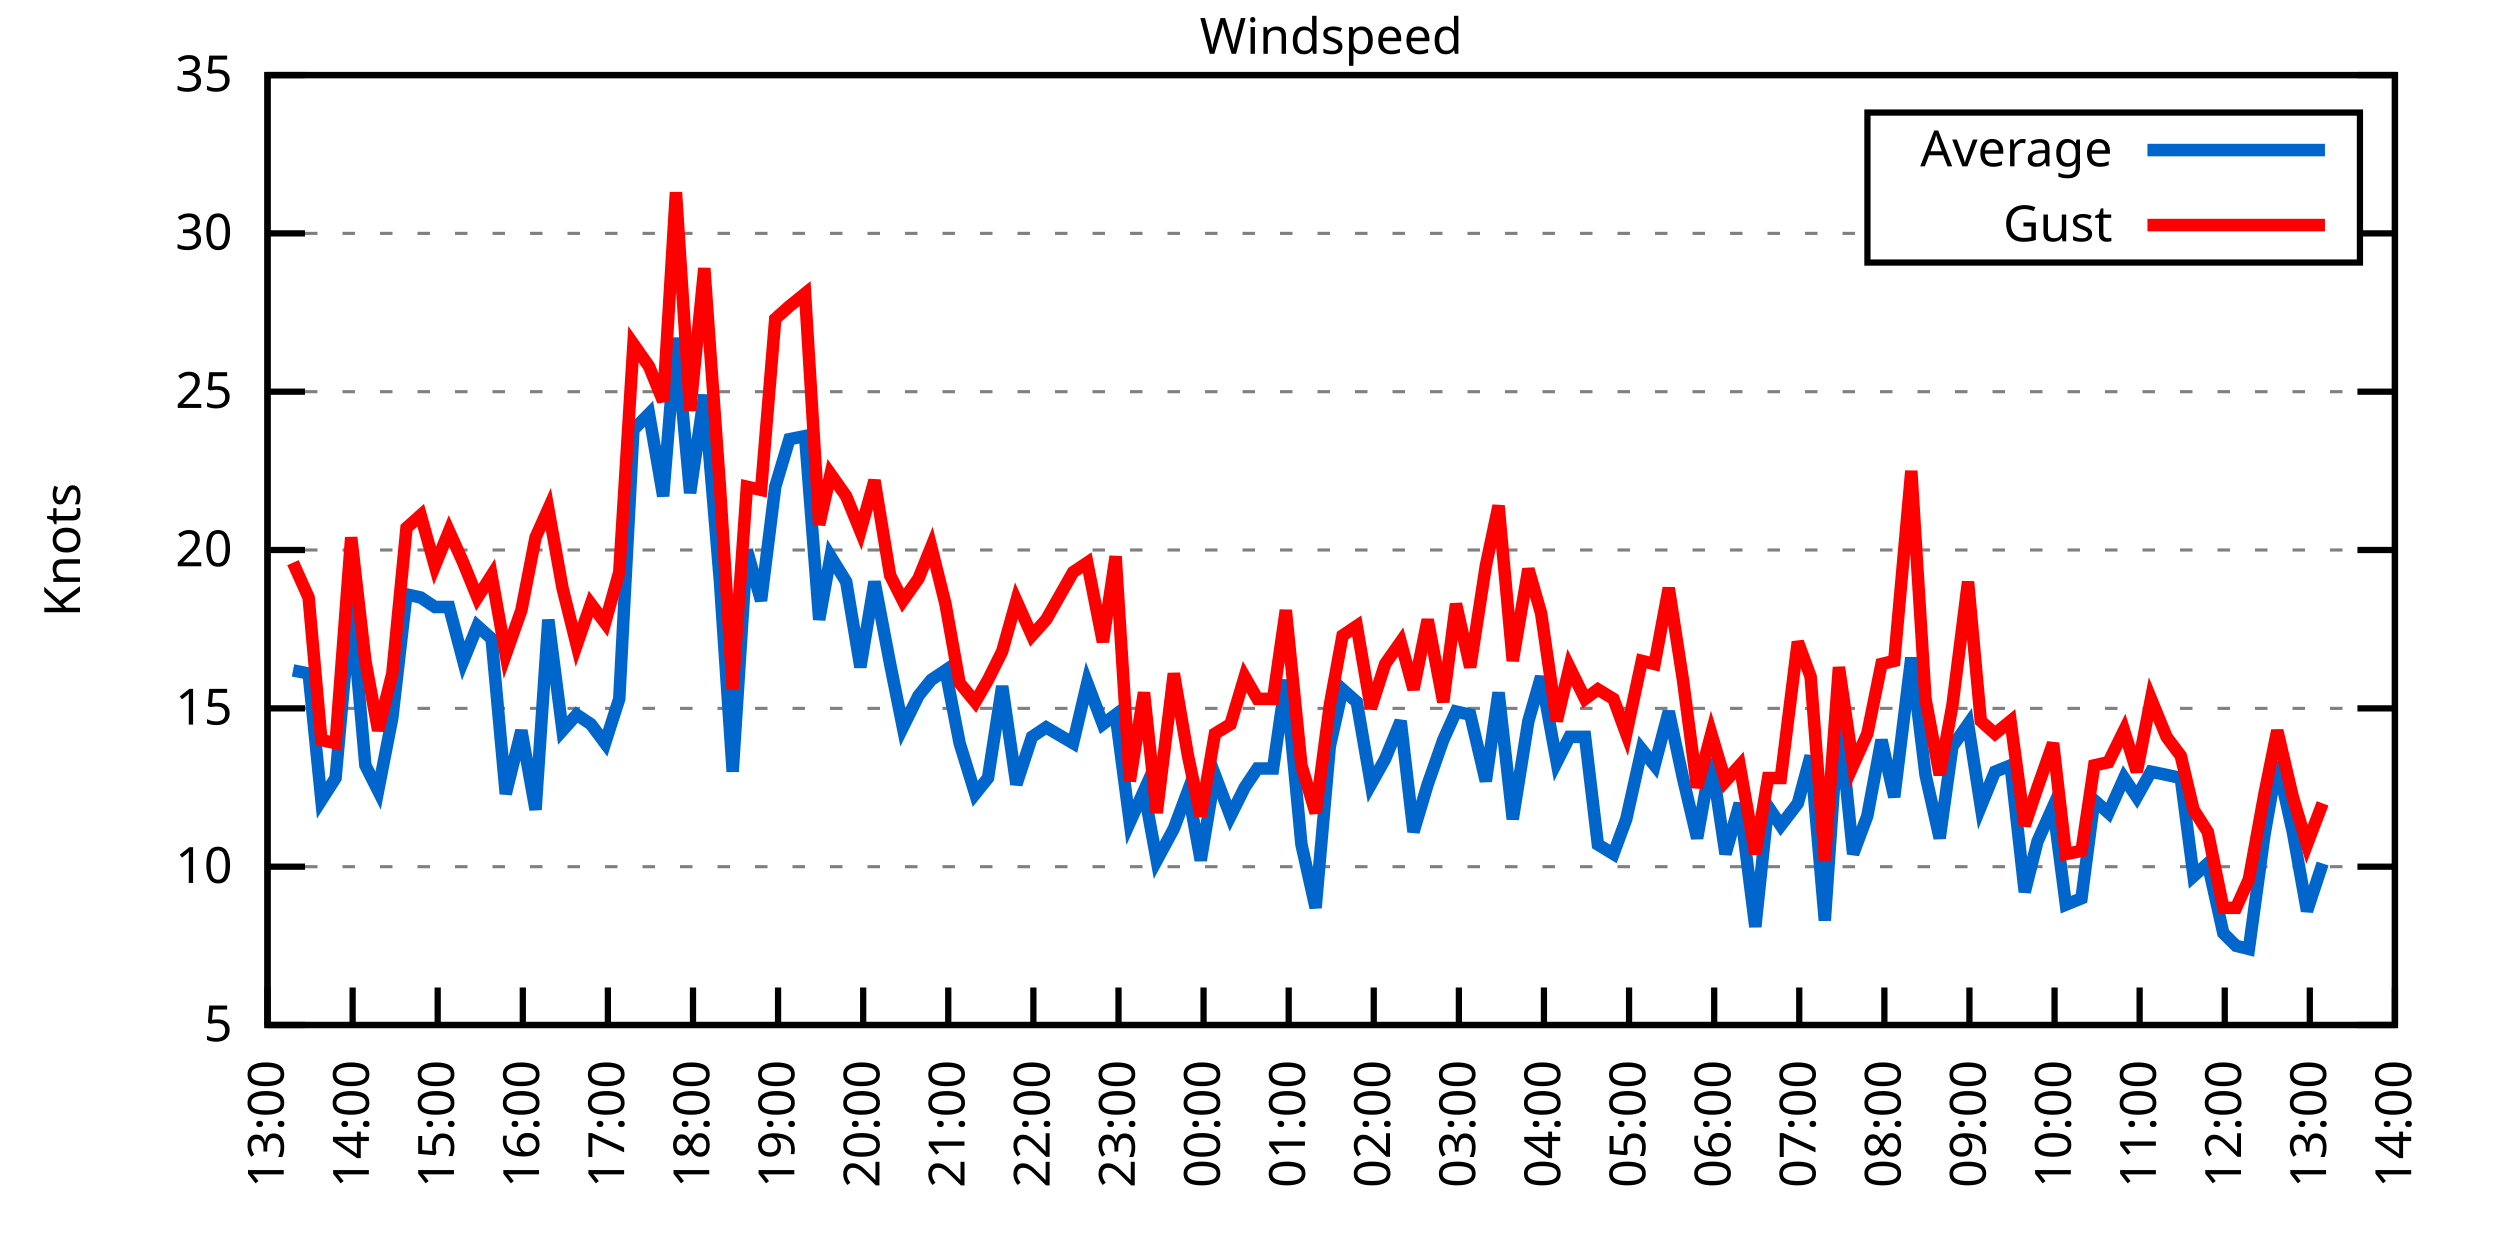
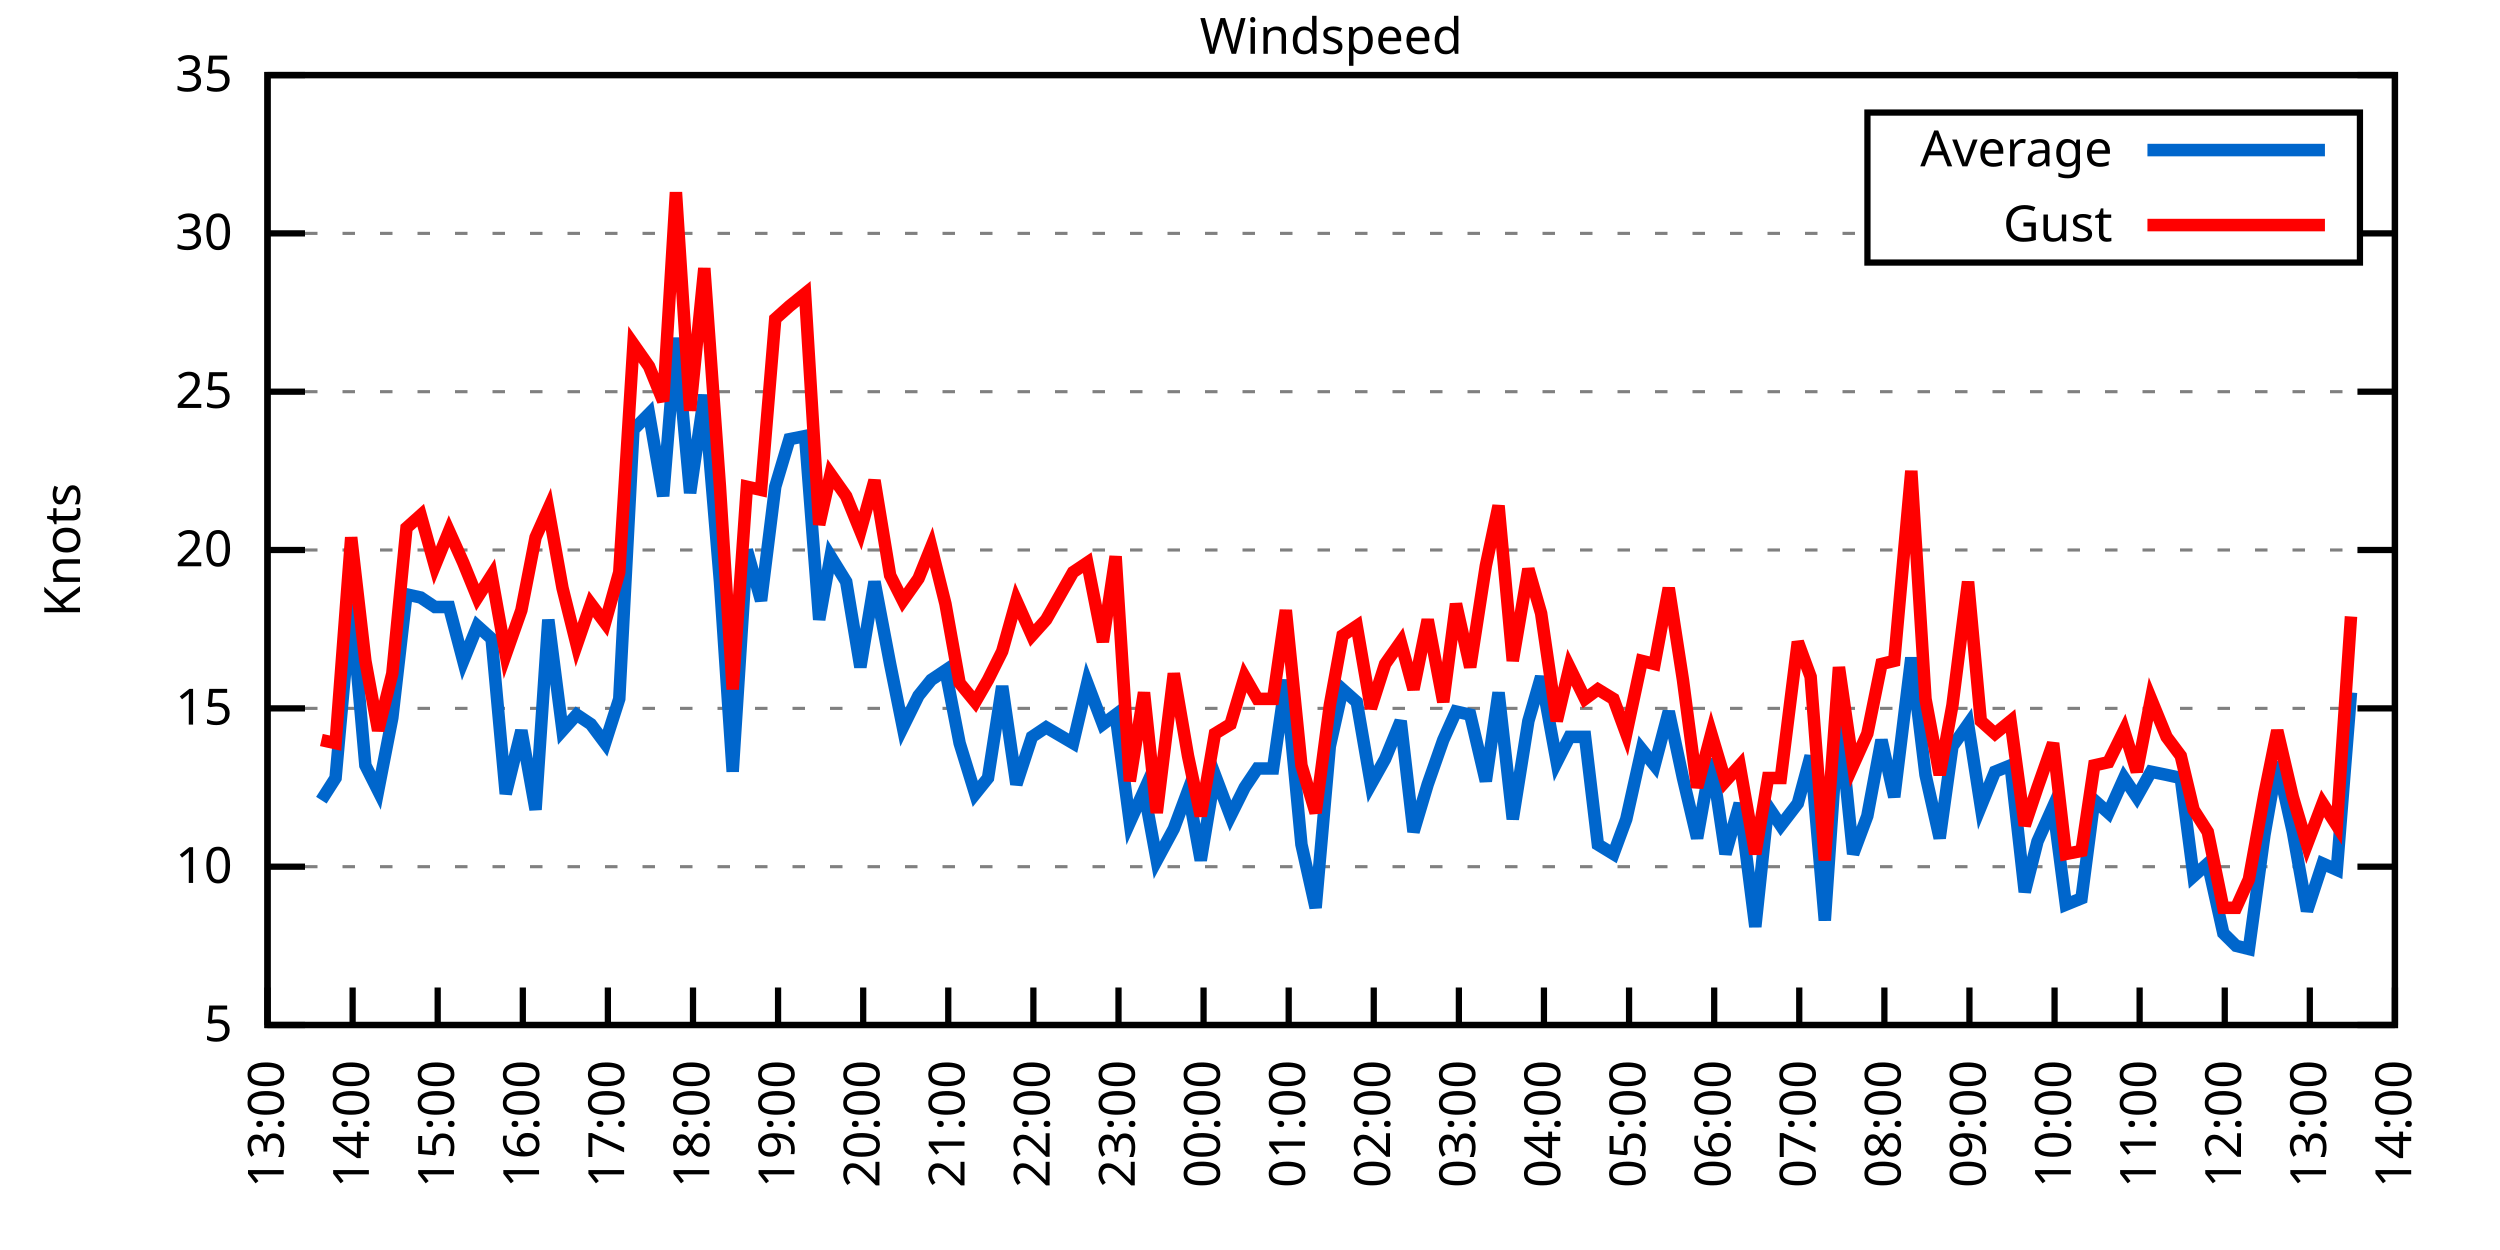
<svg xmlns="http://www.w3.org/2000/svg" xmlns:xlink="http://www.w3.org/1999/xlink" width="400" height="200" viewBox="0 0 400 200">
  <g id="gnuplot_canvas">
    <rect x="0" y="0" width="400" height="200" fill="none" />
    <defs>
      <circle id="gpDot" r="0.5" stroke-width="0.5" stroke="currentColor" />
      <path id="gpPt0" stroke-width="0.333" stroke="currentColor" d="M-1,0 h2 M0,-1 v2" />
      <path id="gpPt1" stroke-width="0.333" stroke="currentColor" d="M-1,-1 L1,1 M1,-1 L-1,1" />
      <path id="gpPt2" stroke-width="0.333" stroke="currentColor" d="M-1,0 L1,0 M0,-1 L0,1 M-1,-1 L1,1 M-1,1 L1,-1" />
      <rect id="gpPt3" stroke-width="0.333" stroke="currentColor" x="-1" y="-1" width="2" height="2" />
      <rect id="gpPt4" stroke-width="0.333" stroke="currentColor" fill="currentColor" x="-1" y="-1" width="2" height="2" />
      <circle id="gpPt5" stroke-width="0.333" stroke="currentColor" cx="0" cy="0" r="1" />
      <use xlink:href="#gpPt5" id="gpPt6" fill="currentColor" stroke="none" />
      <path id="gpPt7" stroke-width="0.333" stroke="currentColor" d="M0,-1.33 L-1.33,0.67 L1.33,0.67 z" />
      <use xlink:href="#gpPt7" id="gpPt8" fill="currentColor" stroke="none" />
      <use xlink:href="#gpPt7" id="gpPt9" stroke="currentColor" transform="rotate(180)" />
      <use xlink:href="#gpPt9" id="gpPt10" fill="currentColor" stroke="none" />
      <use xlink:href="#gpPt3" id="gpPt11" stroke="currentColor" transform="rotate(45)" />
      <use xlink:href="#gpPt11" id="gpPt12" fill="currentColor" stroke="none" />
      <path id="gpPt13" stroke-width="0.333" stroke="currentColor" d="M0,1.330 L1.265,0.411 L0.782,-1.067 L-0.782,-1.076 L-1.265,0.411 z" />
      <use xlink:href="#gpPt13" id="gpPt14" fill="currentColor" stroke="none" />
      <filter id="textbox" filterUnits="objectBoundingBox" x="0" y="0" height="1" width="1">
        <feFlood flood-color="white" flood-opacity="1" result="bgnd" />
        <feComposite in="SourceGraphic" in2="bgnd" operator="atop" />
      </filter>
      <filter id="greybox" filterUnits="objectBoundingBox" x="0" y="0" height="1" width="1">
        <feFlood flood-color="lightgrey" flood-opacity="1" result="grey" />
        <feComposite in="SourceGraphic" in2="grey" operator="atop" />
      </filter>
    </defs>
    <g fill="none" color="white" stroke="currentColor" stroke-width="1.00" stroke-linecap="butt" stroke-linejoin="miter">
</g>
    <g fill="none" color="black" stroke="currentColor" stroke-width="1.00" stroke-linecap="butt" stroke-linejoin="miter">
      <g stroke="none" shape-rendering="crispEdges">
        <polygon fill="rgb(255, 255, 255)" points="42.80,164.00 383.18,164.00 383.18,12.02 42.80,12.02 " />
      </g>
    </g>
    <g fill="none" color="black" stroke="currentColor" stroke-width="1.00" stroke-linecap="butt" stroke-linejoin="miter">
</g>
    <g fill="none" color="black" stroke="black" stroke-width="0.50" stroke-linecap="butt" stroke-linejoin="miter">
</g>
    <g fill="none" color="gray" stroke="currentColor" stroke-width="0.50" stroke-linecap="butt" stroke-linejoin="miter">
      <path stroke="gray" stroke-dasharray="2,4" class="gridline" d="M42.80,164.00 L383.19,164.00  " />
    </g>
    <g fill="none" color="gray" stroke="gray" stroke-width="1.00" stroke-linecap="butt" stroke-linejoin="miter">
</g>
    <g fill="none" color="black" stroke="currentColor" stroke-width="1.00" stroke-linecap="butt" stroke-linejoin="miter">
      <path stroke="black" d="M42.80,164.00 L48.80,164.00 M383.19,164.00 L377.19,164.00  " />
      <g transform="translate(37.20,166.60)" stroke="none" fill="black" font-family="Sans" font-size="8.00" text-anchor="end">
        <text>
          <tspan font-family="Sans"> 5</tspan>
        </text>
      </g>
    </g>
    <g fill="none" color="black" stroke="currentColor" stroke-width="1.00" stroke-linecap="butt" stroke-linejoin="miter">
</g>
    <g fill="none" color="black" stroke="black" stroke-width="0.50" stroke-linecap="butt" stroke-linejoin="miter">
</g>
    <g fill="none" color="gray" stroke="currentColor" stroke-width="0.50" stroke-linecap="butt" stroke-linejoin="miter">
      <path stroke="gray" stroke-dasharray="2,4" class="gridline" d="M42.80,138.67 L383.19,138.67  " />
    </g>
    <g fill="none" color="gray" stroke="gray" stroke-width="1.00" stroke-linecap="butt" stroke-linejoin="miter">
</g>
    <g fill="none" color="black" stroke="currentColor" stroke-width="1.00" stroke-linecap="butt" stroke-linejoin="miter">
      <path stroke="black" d="M42.80,138.67 L48.80,138.67 M383.19,138.67 L377.19,138.67  " />
      <g transform="translate(37.20,141.27)" stroke="none" fill="black" font-family="Sans" font-size="8.00" text-anchor="end">
        <text>
          <tspan font-family="Sans"> 10</tspan>
        </text>
      </g>
    </g>
    <g fill="none" color="black" stroke="currentColor" stroke-width="1.00" stroke-linecap="butt" stroke-linejoin="miter">
</g>
    <g fill="none" color="black" stroke="black" stroke-width="0.50" stroke-linecap="butt" stroke-linejoin="miter">
</g>
    <g fill="none" color="gray" stroke="currentColor" stroke-width="0.50" stroke-linecap="butt" stroke-linejoin="miter">
      <path stroke="gray" stroke-dasharray="2,4" class="gridline" d="M42.80,113.34 L383.19,113.34  " />
    </g>
    <g fill="none" color="gray" stroke="gray" stroke-width="1.00" stroke-linecap="butt" stroke-linejoin="miter">
</g>
    <g fill="none" color="black" stroke="currentColor" stroke-width="1.00" stroke-linecap="butt" stroke-linejoin="miter">
      <path stroke="black" d="M42.80,113.34 L48.80,113.34 M383.19,113.34 L377.19,113.34  " />
      <g transform="translate(37.20,115.94)" stroke="none" fill="black" font-family="Sans" font-size="8.00" text-anchor="end">
        <text>
          <tspan font-family="Sans"> 15</tspan>
        </text>
      </g>
    </g>
    <g fill="none" color="black" stroke="currentColor" stroke-width="1.00" stroke-linecap="butt" stroke-linejoin="miter">
</g>
    <g fill="none" color="black" stroke="black" stroke-width="0.50" stroke-linecap="butt" stroke-linejoin="miter">
</g>
    <g fill="none" color="gray" stroke="currentColor" stroke-width="0.50" stroke-linecap="butt" stroke-linejoin="miter">
      <path stroke="gray" stroke-dasharray="2,4" class="gridline" d="M42.80,88.00 L383.19,88.00  " />
    </g>
    <g fill="none" color="gray" stroke="gray" stroke-width="1.00" stroke-linecap="butt" stroke-linejoin="miter">
</g>
    <g fill="none" color="black" stroke="currentColor" stroke-width="1.00" stroke-linecap="butt" stroke-linejoin="miter">
      <path stroke="black" d="M42.80,88.00 L48.80,88.00 M383.19,88.00 L377.19,88.00  " />
      <g transform="translate(37.20,90.60)" stroke="none" fill="black" font-family="Sans" font-size="8.00" text-anchor="end">
        <text>
          <tspan font-family="Sans"> 20</tspan>
        </text>
      </g>
    </g>
    <g fill="none" color="black" stroke="currentColor" stroke-width="1.00" stroke-linecap="butt" stroke-linejoin="miter">
</g>
    <g fill="none" color="black" stroke="black" stroke-width="0.50" stroke-linecap="butt" stroke-linejoin="miter">
</g>
    <g fill="none" color="gray" stroke="currentColor" stroke-width="0.50" stroke-linecap="butt" stroke-linejoin="miter">
      <path stroke="gray" stroke-dasharray="2,4" class="gridline" d="M42.80,62.67 L383.19,62.67  " />
    </g>
    <g fill="none" color="gray" stroke="gray" stroke-width="1.00" stroke-linecap="butt" stroke-linejoin="miter">
</g>
    <g fill="none" color="black" stroke="currentColor" stroke-width="1.00" stroke-linecap="butt" stroke-linejoin="miter">
      <path stroke="black" d="M42.80,62.67 L48.80,62.67 M383.19,62.67 L377.19,62.67  " />
      <g transform="translate(37.20,65.27)" stroke="none" fill="black" font-family="Sans" font-size="8.00" text-anchor="end">
        <text>
          <tspan font-family="Sans"> 25</tspan>
        </text>
      </g>
    </g>
    <g fill="none" color="black" stroke="currentColor" stroke-width="1.00" stroke-linecap="butt" stroke-linejoin="miter">
</g>
    <g fill="none" color="black" stroke="black" stroke-width="0.50" stroke-linecap="butt" stroke-linejoin="miter">
</g>
    <g fill="none" color="gray" stroke="currentColor" stroke-width="0.50" stroke-linecap="butt" stroke-linejoin="miter">
      <path stroke="gray" stroke-dasharray="2,4" class="gridline" d="M42.80,37.34 L298.79,37.34 M377.59,37.34 L383.19,37.34  " />
    </g>
    <g fill="none" color="gray" stroke="gray" stroke-width="1.00" stroke-linecap="butt" stroke-linejoin="miter">
</g>
    <g fill="none" color="black" stroke="currentColor" stroke-width="1.00" stroke-linecap="butt" stroke-linejoin="miter">
      <path stroke="black" d="M42.80,37.34 L48.80,37.34 M383.19,37.34 L377.19,37.34  " />
      <g transform="translate(37.20,39.94)" stroke="none" fill="black" font-family="Sans" font-size="8.00" text-anchor="end">
        <text>
          <tspan font-family="Sans"> 30</tspan>
        </text>
      </g>
    </g>
    <g fill="none" color="black" stroke="currentColor" stroke-width="1.00" stroke-linecap="butt" stroke-linejoin="miter">
</g>
    <g fill="none" color="black" stroke="black" stroke-width="0.50" stroke-linecap="butt" stroke-linejoin="miter">
</g>
    <g fill="none" color="gray" stroke="currentColor" stroke-width="0.50" stroke-linecap="butt" stroke-linejoin="miter">
      <path stroke="gray" stroke-dasharray="2,4" class="gridline" d="M42.80,12.01 L383.19,12.01  " />
    </g>
    <g fill="none" color="gray" stroke="gray" stroke-width="1.00" stroke-linecap="butt" stroke-linejoin="miter">
</g>
    <g fill="none" color="black" stroke="currentColor" stroke-width="1.00" stroke-linecap="butt" stroke-linejoin="miter">
      <path stroke="black" d="M42.80,12.01 L48.80,12.01 M383.19,12.01 L377.19,12.01  " />
      <g transform="translate(37.20,14.61)" stroke="none" fill="black" font-family="Sans" font-size="8.00" text-anchor="end">
        <text>
          <tspan font-family="Sans"> 35</tspan>
        </text>
      </g>
    </g>
    <g fill="none" color="black" stroke="currentColor" stroke-width="1.00" stroke-linecap="butt" stroke-linejoin="miter">
      <path stroke="black" d="M42.80,164.00 L42.80,158.00  " />
      <g transform="translate(45.40,169.60) rotate(270.00)" stroke="none" fill="black" font-family="Sans" font-size="8.00" text-anchor="end">
        <text>
          <tspan font-family="Sans">13:00</tspan>
        </text>
      </g>
    </g>
    <g fill="none" color="black" stroke="currentColor" stroke-width="1.00" stroke-linecap="butt" stroke-linejoin="miter">
      <path stroke="black" d="M56.42,164.00 L56.42,158.00  " />
      <g transform="translate(59.02,169.60) rotate(270.00)" stroke="none" fill="black" font-family="Sans" font-size="8.00" text-anchor="end">
        <text>
          <tspan font-family="Sans">14:00</tspan>
        </text>
      </g>
    </g>
    <g fill="none" color="black" stroke="currentColor" stroke-width="1.00" stroke-linecap="butt" stroke-linejoin="miter">
      <path stroke="black" d="M70.03,164.00 L70.03,158.00  " />
      <g transform="translate(72.63,169.60) rotate(270.00)" stroke="none" fill="black" font-family="Sans" font-size="8.00" text-anchor="end">
        <text>
          <tspan font-family="Sans">15:00</tspan>
        </text>
      </g>
    </g>
    <g fill="none" color="black" stroke="currentColor" stroke-width="1.00" stroke-linecap="butt" stroke-linejoin="miter">
      <path stroke="black" d="M83.65,164.00 L83.65,158.00  " />
      <g transform="translate(86.25,169.60) rotate(270.00)" stroke="none" fill="black" font-family="Sans" font-size="8.00" text-anchor="end">
        <text>
          <tspan font-family="Sans">16:00</tspan>
        </text>
      </g>
    </g>
    <g fill="none" color="black" stroke="currentColor" stroke-width="1.00" stroke-linecap="butt" stroke-linejoin="miter">
      <path stroke="black" d="M97.26,164.00 L97.26,158.00  " />
      <g transform="translate(99.86,169.60) rotate(270.00)" stroke="none" fill="black" font-family="Sans" font-size="8.00" text-anchor="end">
        <text>
          <tspan font-family="Sans">17:00</tspan>
        </text>
      </g>
    </g>
    <g fill="none" color="black" stroke="currentColor" stroke-width="1.00" stroke-linecap="butt" stroke-linejoin="miter">
      <path stroke="black" d="M110.88,164.00 L110.88,158.00  " />
      <g transform="translate(113.48,169.60) rotate(270.00)" stroke="none" fill="black" font-family="Sans" font-size="8.00" text-anchor="end">
        <text>
          <tspan font-family="Sans">18:00</tspan>
        </text>
      </g>
    </g>
    <g fill="none" color="black" stroke="currentColor" stroke-width="1.00" stroke-linecap="butt" stroke-linejoin="miter">
      <path stroke="black" d="M124.49,164.00 L124.49,158.00  " />
      <g transform="translate(127.09,169.60) rotate(270.00)" stroke="none" fill="black" font-family="Sans" font-size="8.00" text-anchor="end">
        <text>
          <tspan font-family="Sans">19:00</tspan>
        </text>
      </g>
    </g>
    <g fill="none" color="black" stroke="currentColor" stroke-width="1.00" stroke-linecap="butt" stroke-linejoin="miter">
      <path stroke="black" d="M138.11,164.00 L138.11,158.00  " />
      <g transform="translate(140.71,169.60) rotate(270.00)" stroke="none" fill="black" font-family="Sans" font-size="8.00" text-anchor="end">
        <text>
          <tspan font-family="Sans">20:00</tspan>
        </text>
      </g>
    </g>
    <g fill="none" color="black" stroke="currentColor" stroke-width="1.00" stroke-linecap="butt" stroke-linejoin="miter">
      <path stroke="black" d="M151.72,164.00 L151.72,158.00  " />
      <g transform="translate(154.32,169.60) rotate(270.00)" stroke="none" fill="black" font-family="Sans" font-size="8.00" text-anchor="end">
        <text>
          <tspan font-family="Sans">21:00</tspan>
        </text>
      </g>
    </g>
    <g fill="none" color="black" stroke="currentColor" stroke-width="1.00" stroke-linecap="butt" stroke-linejoin="miter">
      <path stroke="black" d="M165.34,164.00 L165.34,158.00  " />
      <g transform="translate(167.94,169.60) rotate(270.00)" stroke="none" fill="black" font-family="Sans" font-size="8.00" text-anchor="end">
        <text>
          <tspan font-family="Sans">22:00</tspan>
        </text>
      </g>
    </g>
    <g fill="none" color="black" stroke="currentColor" stroke-width="1.00" stroke-linecap="butt" stroke-linejoin="miter">
      <path stroke="black" d="M178.96,164.00 L178.96,158.00  " />
      <g transform="translate(181.56,169.60) rotate(270.00)" stroke="none" fill="black" font-family="Sans" font-size="8.00" text-anchor="end">
        <text>
          <tspan font-family="Sans">23:00</tspan>
        </text>
      </g>
    </g>
    <g fill="none" color="black" stroke="currentColor" stroke-width="1.00" stroke-linecap="butt" stroke-linejoin="miter">
      <path stroke="black" d="M192.57,164.00 L192.57,158.00  " />
      <g transform="translate(195.17,169.60) rotate(270.00)" stroke="none" fill="black" font-family="Sans" font-size="8.00" text-anchor="end">
        <text>
          <tspan font-family="Sans">00:00</tspan>
        </text>
      </g>
    </g>
    <g fill="none" color="black" stroke="currentColor" stroke-width="1.00" stroke-linecap="butt" stroke-linejoin="miter">
      <path stroke="black" d="M206.19,164.00 L206.19,158.00  " />
      <g transform="translate(208.79,169.60) rotate(270.00)" stroke="none" fill="black" font-family="Sans" font-size="8.00" text-anchor="end">
        <text>
          <tspan font-family="Sans">01:00</tspan>
        </text>
      </g>
    </g>
    <g fill="none" color="black" stroke="currentColor" stroke-width="1.00" stroke-linecap="butt" stroke-linejoin="miter">
      <path stroke="black" d="M219.80,164.00 L219.80,158.00  " />
      <g transform="translate(222.40,169.60) rotate(270.00)" stroke="none" fill="black" font-family="Sans" font-size="8.00" text-anchor="end">
        <text>
          <tspan font-family="Sans">02:00</tspan>
        </text>
      </g>
    </g>
    <g fill="none" color="black" stroke="currentColor" stroke-width="1.00" stroke-linecap="butt" stroke-linejoin="miter">
      <path stroke="black" d="M233.42,164.00 L233.42,158.00  " />
      <g transform="translate(236.02,169.60) rotate(270.00)" stroke="none" fill="black" font-family="Sans" font-size="8.00" text-anchor="end">
        <text>
          <tspan font-family="Sans">03:00</tspan>
        </text>
      </g>
    </g>
    <g fill="none" color="black" stroke="currentColor" stroke-width="1.00" stroke-linecap="butt" stroke-linejoin="miter">
      <path stroke="black" d="M247.03,164.00 L247.03,158.00  " />
      <g transform="translate(249.63,169.60) rotate(270.00)" stroke="none" fill="black" font-family="Sans" font-size="8.00" text-anchor="end">
        <text>
          <tspan font-family="Sans">04:00</tspan>
        </text>
      </g>
    </g>
    <g fill="none" color="black" stroke="currentColor" stroke-width="1.00" stroke-linecap="butt" stroke-linejoin="miter">
      <path stroke="black" d="M260.65,164.00 L260.65,158.00  " />
      <g transform="translate(263.25,169.60) rotate(270.00)" stroke="none" fill="black" font-family="Sans" font-size="8.00" text-anchor="end">
        <text>
          <tspan font-family="Sans">05:00</tspan>
        </text>
      </g>
    </g>
    <g fill="none" color="black" stroke="currentColor" stroke-width="1.00" stroke-linecap="butt" stroke-linejoin="miter">
      <path stroke="black" d="M274.27,164.00 L274.27,158.00  " />
      <g transform="translate(276.87,169.60) rotate(270.00)" stroke="none" fill="black" font-family="Sans" font-size="8.00" text-anchor="end">
        <text>
          <tspan font-family="Sans">06:00</tspan>
        </text>
      </g>
    </g>
    <g fill="none" color="black" stroke="currentColor" stroke-width="1.00" stroke-linecap="butt" stroke-linejoin="miter">
      <path stroke="black" d="M287.88,164.00 L287.88,158.00  " />
      <g transform="translate(290.48,169.60) rotate(270.00)" stroke="none" fill="black" font-family="Sans" font-size="8.00" text-anchor="end">
        <text>
          <tspan font-family="Sans">07:00</tspan>
        </text>
      </g>
    </g>
    <g fill="none" color="black" stroke="currentColor" stroke-width="1.00" stroke-linecap="butt" stroke-linejoin="miter">
      <path stroke="black" d="M301.50,164.00 L301.50,158.00  " />
      <g transform="translate(304.10,169.60) rotate(270.00)" stroke="none" fill="black" font-family="Sans" font-size="8.00" text-anchor="end">
        <text>
          <tspan font-family="Sans">08:00</tspan>
        </text>
      </g>
    </g>
    <g fill="none" color="black" stroke="currentColor" stroke-width="1.00" stroke-linecap="butt" stroke-linejoin="miter">
      <path stroke="black" d="M315.11,164.00 L315.11,158.00  " />
      <g transform="translate(317.71,169.60) rotate(270.00)" stroke="none" fill="black" font-family="Sans" font-size="8.00" text-anchor="end">
        <text>
          <tspan font-family="Sans">09:00</tspan>
        </text>
      </g>
    </g>
    <g fill="none" color="black" stroke="currentColor" stroke-width="1.00" stroke-linecap="butt" stroke-linejoin="miter">
      <path stroke="black" d="M328.73,164.00 L328.73,158.00  " />
      <g transform="translate(331.33,169.60) rotate(270.00)" stroke="none" fill="black" font-family="Sans" font-size="8.00" text-anchor="end">
        <text>
          <tspan font-family="Sans">10:00</tspan>
        </text>
      </g>
    </g>
    <g fill="none" color="black" stroke="currentColor" stroke-width="1.00" stroke-linecap="butt" stroke-linejoin="miter">
      <path stroke="black" d="M342.34,164.00 L342.34,158.00  " />
      <g transform="translate(344.94,169.60) rotate(270.00)" stroke="none" fill="black" font-family="Sans" font-size="8.00" text-anchor="end">
        <text>
          <tspan font-family="Sans">11:00</tspan>
        </text>
      </g>
    </g>
    <g fill="none" color="black" stroke="currentColor" stroke-width="1.00" stroke-linecap="butt" stroke-linejoin="miter">
      <path stroke="black" d="M355.96,164.00 L355.96,158.00  " />
      <g transform="translate(358.56,169.60) rotate(270.00)" stroke="none" fill="black" font-family="Sans" font-size="8.00" text-anchor="end">
        <text>
          <tspan font-family="Sans">12:00</tspan>
        </text>
      </g>
    </g>
    <g fill="none" color="black" stroke="currentColor" stroke-width="1.00" stroke-linecap="butt" stroke-linejoin="miter">
      <path stroke="black" d="M369.57,164.00 L369.57,158.00  " />
      <g transform="translate(372.17,169.60) rotate(270.00)" stroke="none" fill="black" font-family="Sans" font-size="8.00" text-anchor="end">
        <text>
          <tspan font-family="Sans">13:00</tspan>
        </text>
      </g>
    </g>
    <g fill="none" color="black" stroke="currentColor" stroke-width="1.00" stroke-linecap="butt" stroke-linejoin="miter">
      <path stroke="black" d="M383.19,164.00 L383.19,158.00  " />
      <g transform="translate(385.79,169.60) rotate(270.00)" stroke="none" fill="black" font-family="Sans" font-size="8.00" text-anchor="end">
        <text>
          <tspan font-family="Sans">14:00</tspan>
        </text>
      </g>
    </g>
    <g fill="none" color="black" stroke="currentColor" stroke-width="1.00" stroke-linecap="butt" stroke-linejoin="miter">
</g>
    <g fill="none" color="black" stroke="currentColor" stroke-width="1.00" stroke-linecap="butt" stroke-linejoin="miter">
      <path stroke="black" d="M42.80,12.01 L42.80,164.00 L383.19,164.00 L383.19,12.01 L42.80,12.01 Z  " />
    </g>
    <g fill="none" color="black" stroke="currentColor" stroke-width="1.00" stroke-linecap="butt" stroke-linejoin="miter">
</g>
    <g fill="none" color="black" stroke="currentColor" stroke-width="1.00" stroke-linecap="butt" stroke-linejoin="miter">
      <path stroke="black" d="M298.79,42.01 L298.79,18.01 L377.59,18.01 L377.59,42.01 L298.79,42.01 Z  " />
    </g>
    <g id="Windspeed_plot_1">
      <g fill="none" color="white" stroke="black" stroke-width="2.00" stroke-linecap="butt" stroke-linejoin="miter">
</g>
      <g fill="none" color="black" stroke="currentColor" stroke-width="2.00" stroke-linecap="butt" stroke-linejoin="miter">
        <g transform="translate(337.99,26.61)" stroke="none" fill="black" font-family="Sans" font-size="8.00" text-anchor="end">
          <text>
            <tspan font-family="Sans">Average</tspan>
          </text>
        </g>
      </g>
      <g fill="none" color="black" stroke="currentColor" stroke-width="2.00" stroke-linecap="butt" stroke-linejoin="miter">
-         <path stroke="rgb(  0, 102, 204)" d="M343.59,24.01 L371.99,24.01 M46.88,107.26 L49.38,107.76 L51.42,128.03 L53.69,124.48 L56.19,96.62 L58.46,122.46   L60.50,126.51 L62.77,114.86 L65.04,95.10 L67.31,95.60 L69.58,97.12 L71.85,97.12 L74.12,105.74 L76.39,100.16   L78.65,102.19 L80.92,127.02 L83.42,116.88 L85.69,129.55 L87.73,99.15 L90.00,116.88 L92.27,114.35 L94.54,115.87   L96.81,118.91 L99.08,111.82 L101.35,68.75 L103.84,66.22 L106.11,79.39 L108.15,54.06 L110.42,78.89 L112.69,63.18   L115.19,93.07 L117.23,123.47 L119.50,88.00 L121.77,96.11 L124.04,77.87 L126.31,70.27 L128.81,69.77 L131.07,99.15   L132.89,89.02 L135.39,93.07 L137.66,106.75 L139.92,93.07 L142.42,106.24 L144.46,116.38 L146.96,111.31 L149.00,108.78   L151.27,107.26 L153.54,118.91 L156.04,127.02 L158.08,124.48 L160.35,109.79 L162.62,125.50 L165.11,117.90 L167.38,116.38   L171.69,118.91 L173.96,109.28 L176.46,115.87 L178.50,114.35 L180.77,131.58 L183.04,126.51 L185.08,137.66 L187.81,132.59   L190.08,126.51 L192.12,137.66 L194.39,123.98 L196.88,130.56 L199.15,126.00 L201.19,122.96 L203.69,122.96 L205.73,108.78   L208.23,135.12 L210.50,145.25 L212.77,119.42 L214.81,110.30 L217.08,112.32 L219.35,125.50 L221.62,121.44 L224.11,115.36   L226.16,133.10 L228.43,125.50 L230.92,118.40 L232.96,113.84 L235.23,114.35 L237.73,124.99 L239.77,110.80 L242.04,131.07   L244.54,115.36 L246.58,108.27 L249.08,121.95 L251.12,117.90 L253.61,117.90 L255.66,135.12 L258.15,136.64 L260.20,131.07   L262.69,119.92 L264.73,122.46 L267.00,113.84 L269.27,124.48 L271.54,134.11 L273.81,121.44 L276.08,136.64 L278.35,128.54   L280.85,148.29 L282.89,129.04 L284.93,132.08 L287.65,128.54 L289.70,120.94 L291.97,147.28 L294.23,114.35 L296.50,136.64   L298.77,130.56 L301.04,118.40 L303.08,127.52 L305.81,105.23 L308.08,123.98 L310.35,134.11 L312.39,119.42 L314.89,115.87   L316.93,129.04 L319.20,123.47 L321.69,122.46 L323.96,142.72 L326.00,134.62 L328.50,129.04 L330.54,144.75 L333.04,143.73   L335.08,128.03 L337.35,130.06 L339.85,124.48 L341.89,127.52 L344.16,123.47 L346.65,123.98 L348.92,124.48 L350.97,140.19   L353.24,138.16 L355.73,149.31 L357.77,151.33 L359.82,151.84 L362.31,133.60 L364.36,121.95 L366.85,133.10 L369.12,145.76   L371.62,138.16  " />
+         <path stroke="rgb(  0, 102, 204)" d="M343.59,24.01 L371.99,24.01 M51.42,128.03 L53.69,124.48 L56.19,96.62 L58.46,122.46 L60.50,126.51 L62.77,114.86   L65.04,95.10 L67.31,95.60 L69.58,97.12 L71.85,97.12 L74.12,105.74 L76.39,100.16 L78.65,102.19 L80.92,127.02   L83.42,116.88 L85.69,129.55 L87.73,99.15 L90.00,116.88 L92.27,114.35 L94.54,115.87 L96.81,118.91 L99.08,111.82   L101.35,68.75 L103.84,66.22 L106.11,79.39 L108.15,54.06 L110.42,78.89 L112.69,63.18 L115.19,93.07 L117.23,123.47   L119.50,88.00 L121.77,96.11 L124.04,77.87 L126.31,70.27 L128.81,69.77 L131.07,99.15 L132.89,89.02 L135.39,93.07   L137.66,106.75 L139.92,93.07 L142.42,106.24 L144.46,116.38 L146.96,111.31 L149.00,108.78 L151.27,107.26 L153.54,118.91   L156.04,127.02 L158.08,124.48 L160.35,109.79 L162.62,125.50 L165.11,117.90 L167.38,116.38 L171.69,118.91 L173.96,109.28   L176.46,115.87 L178.50,114.35 L180.77,131.58 L183.04,126.51 L185.08,137.66 L187.81,132.59 L190.08,126.51 L192.12,137.66   L194.39,123.98 L196.88,130.56 L199.15,126.00 L201.19,122.96 L203.69,122.96 L205.73,108.78 L208.23,135.12 L210.50,145.25   L212.77,119.42 L214.81,110.30 L217.08,112.32 L219.35,125.50 L221.62,121.44 L224.11,115.36 L226.16,133.10 L228.43,125.50   L230.92,118.40 L232.96,113.84 L235.23,114.35 L237.73,124.99 L239.77,110.80 L242.04,131.07 L244.54,115.36 L246.58,108.27   L249.08,121.95 L251.12,117.90 L253.61,117.90 L255.66,135.12 L258.15,136.64 L260.20,131.07 L262.69,119.92 L264.73,122.46   L267.00,113.84 L269.27,124.48 L271.54,134.11 L273.81,121.44 L276.08,136.64 L278.35,128.54 L280.85,148.29 L282.89,129.04   L284.93,132.08 L287.65,128.54 L289.70,120.94 L291.97,147.28 L294.23,114.35 L296.50,136.64 L298.77,130.56 L301.04,118.40   L303.08,127.52 L305.81,105.23 L308.08,123.98 L310.35,134.11 L312.39,119.42 L314.89,115.87 L316.93,129.04 L319.20,123.47   L321.69,122.46 L323.96,142.72 L326.00,134.62 L328.50,129.04 L330.54,144.75 L333.04,143.73 L335.08,128.03 L337.35,130.06   L339.85,124.48 L341.89,127.52 L344.16,123.47 L346.65,123.98 L348.92,124.48 L350.97,140.19 L353.24,138.16 L355.73,149.31   L357.77,151.33 L359.82,151.84 L362.31,133.60 L364.36,121.95 L366.85,133.10 L369.12,145.76 L371.62,138.16 L373.89,139.17   L376.16,110.80  " />
      </g>
    </g>
    <g id="Windspeed_plot_2">
      <g fill="none" color="black" stroke="currentColor" stroke-width="2.00" stroke-linecap="butt" stroke-linejoin="miter">
        <g transform="translate(337.99,38.61)" stroke="none" fill="black" font-family="Sans" font-size="8.00" text-anchor="end">
          <text>
            <tspan font-family="Sans">Gust</tspan>
          </text>
        </g>
      </g>
      <g fill="none" color="black" stroke="currentColor" stroke-width="2.00" stroke-linecap="butt" stroke-linejoin="miter">
-         <path stroke="rgb(255,   0,   0)" d="M343.59,36.01 L371.99,36.01 M46.88,90.03 L49.38,95.60 L51.42,118.40 L53.69,118.91 L56.19,85.98 L58.46,105.74   L60.50,116.88 L62.77,107.76 L65.04,84.46 L67.31,82.43 L69.58,90.54 L71.85,84.97 L74.12,90.03 L76.39,95.60   L78.65,92.06 L80.92,104.72 L83.42,97.63 L85.69,85.98 L87.73,81.42 L90.00,94.08 L92.27,103.20 L94.54,96.62   L96.81,99.66 L99.08,91.55 L101.35,55.07 L103.84,58.62 L106.11,64.19 L108.15,30.76 L110.42,65.71 L112.69,42.91   L115.19,77.87 L117.23,110.30 L119.50,77.87 L121.77,78.38 L124.04,51.02 L126.31,48.99 L128.81,46.97 L131.07,83.95   L132.89,75.85 L135.39,79.39 L137.66,84.97 L139.92,76.86 L142.42,92.06 L144.46,96.11 L146.96,92.56 L149.00,87.50   L151.27,96.62 L153.54,109.28 L156.04,112.32 L158.08,108.78 L160.35,104.22 L162.62,96.11 L165.11,101.68 L167.38,99.15   L171.69,91.55 L173.96,90.03 L176.46,102.70 L178.50,89.02 L180.77,124.99 L183.04,110.80 L185.08,130.06 L187.81,107.76   L190.08,120.94 L192.12,130.56 L194.39,117.39 L196.88,115.87 L199.15,108.27 L201.19,111.82 L203.69,111.82 L205.73,97.63   L208.23,122.46 L210.50,130.06 L212.77,112.83 L214.81,101.68 L217.08,100.16 L219.35,113.34 L221.62,106.24 L224.11,102.70   L226.16,110.30 L228.43,99.15 L230.92,112.32 L232.96,96.62 L235.23,106.75 L237.73,90.54 L239.77,80.91 L242.04,105.74   L244.54,91.04 L246.58,98.14 L249.08,115.36 L251.12,106.75 L253.61,111.82 L255.66,110.30 L258.15,111.82 L260.20,117.39   L262.69,105.74 L264.73,106.24 L267.00,94.08 L269.27,108.78 L271.54,126.00 L273.81,117.39 L276.08,124.99 L278.35,122.46   L280.85,136.64 L282.89,124.48 L284.93,124.48 L287.65,102.70 L289.70,108.27 L291.97,137.66 L294.23,106.75 L296.50,122.46   L298.77,117.39 L301.04,106.24 L303.08,105.74 L305.81,75.34 L308.08,111.82 L310.35,123.98 L312.39,112.83 L314.89,93.07   L316.93,115.36 L319.20,117.39 L321.69,115.36 L323.96,132.08 L326.00,126.00 L328.50,118.91 L330.54,136.64 L333.04,136.14   L335.08,122.46 L337.35,121.95 L339.85,116.88 L341.89,123.47 L344.16,111.82 L346.65,117.90 L348.92,120.94 L350.97,129.55   L353.24,133.10 L355.73,145.25 L357.77,145.25 L359.82,140.69 L362.31,127.02 L364.36,116.88 L366.85,127.52 L369.12,135.12   L371.62,128.54  " />
+         <path stroke="rgb(255,   0,   0)" d="M343.59,36.01 L371.99,36.01 M51.42,118.40 L53.69,118.91 L56.19,85.98 L58.46,105.74 L60.50,116.88 L62.77,107.76   L65.04,84.46 L67.31,82.43 L69.58,90.54 L71.85,84.97 L74.12,90.03 L76.39,95.60 L78.65,92.06 L80.92,104.72   L83.42,97.63 L85.69,85.98 L87.73,81.42 L90.00,94.08 L92.27,103.20 L94.54,96.62 L96.81,99.66 L99.08,91.55   L101.35,55.07 L103.84,58.62 L106.11,64.19 L108.15,30.76 L110.42,65.71 L112.69,42.91 L115.19,77.87 L117.23,110.30   L119.50,77.87 L121.77,78.38 L124.04,51.02 L126.31,48.99 L128.81,46.97 L131.07,83.95 L132.89,75.85 L135.39,79.39   L137.66,84.97 L139.92,76.86 L142.42,92.06 L144.46,96.11 L146.96,92.56 L149.00,87.50 L151.27,96.62 L153.54,109.28   L156.04,112.32 L158.08,108.78 L160.35,104.22 L162.62,96.11 L165.11,101.68 L167.38,99.15 L171.69,91.55 L173.96,90.03   L176.46,102.70 L178.50,89.02 L180.77,124.99 L183.04,110.80 L185.08,130.06 L187.81,107.76 L190.08,120.94 L192.12,130.56   L194.39,117.39 L196.88,115.87 L199.15,108.27 L201.19,111.82 L203.69,111.82 L205.73,97.63 L208.23,122.46 L210.50,130.06   L212.77,112.83 L214.81,101.68 L217.08,100.16 L219.35,113.34 L221.62,106.24 L224.11,102.70 L226.16,110.30 L228.43,99.15   L230.92,112.32 L232.96,96.62 L235.23,106.75 L237.73,90.54 L239.77,80.91 L242.04,105.74 L244.54,91.04 L246.58,98.14   L249.08,115.36 L251.12,106.75 L253.61,111.82 L255.66,110.30 L258.15,111.82 L260.20,117.39 L262.69,105.74 L264.73,106.24   L267.00,94.08 L269.27,108.78 L271.54,126.00 L273.81,117.39 L276.08,124.99 L278.35,122.46 L280.85,136.64 L282.89,124.48   L284.93,124.48 L287.65,102.70 L289.70,108.27 L291.97,137.66 L294.23,106.75 L296.50,122.46 L298.77,117.39 L301.04,106.24   L303.08,105.74 L305.81,75.34 L308.08,111.82 L310.35,123.98 L312.39,112.83 L314.89,93.07 L316.93,115.36 L319.20,117.39   L321.69,115.36 L323.96,132.08 L326.00,126.00 L328.50,118.91 L330.54,136.64 L333.04,136.14 L335.08,122.46 L337.35,121.95   L339.85,116.88 L341.89,123.47 L344.16,111.82 L346.65,117.90 L348.92,120.94 L350.97,129.55 L353.24,133.10 L355.73,145.25   L357.77,145.25 L359.82,140.69 L362.31,127.02 L364.36,116.88 L366.85,127.52 L369.12,135.12 L371.62,128.54 L373.89,132.08   L376.16,98.64  " />
      </g>
    </g>
    <g fill="none" color="black" stroke="currentColor" stroke-width="2.00" stroke-linecap="butt" stroke-linejoin="miter">
</g>
    <g fill="none" color="black" stroke="black" stroke-width="1.00" stroke-linecap="butt" stroke-linejoin="miter">
</g>
    <g fill="none" color="black" stroke="currentColor" stroke-width="1.00" stroke-linecap="butt" stroke-linejoin="miter">
      <path stroke="black" d="M42.80,12.01 L42.80,164.00 L383.19,164.00 L383.19,12.01 L42.80,12.01 Z  " />
      <g transform="translate(12.80,88.01) rotate(270.00)" stroke="none" fill="black" font-family="Sans" font-size="8.00" text-anchor="middle">
        <text>
          <tspan font-family="Sans">Knots</tspan>
        </text>
      </g>
    </g>
    <g fill="none" color="black" stroke="currentColor" stroke-width="1.00" stroke-linecap="butt" stroke-linejoin="miter">
</g>
    <g fill="none" color="black" stroke="currentColor" stroke-width="1.00" stroke-linecap="butt" stroke-linejoin="miter">
      <g transform="translate(212.99,8.61)" stroke="none" fill="black" font-family="Sans" font-size="8.00" text-anchor="middle">
        <text>
          <tspan font-family="Sans">Windspeed</tspan>
        </text>
      </g>
    </g>
    <g fill="none" color="black" stroke="currentColor" stroke-width="1.00" stroke-linecap="butt" stroke-linejoin="miter">
</g>
  </g>
</svg>
